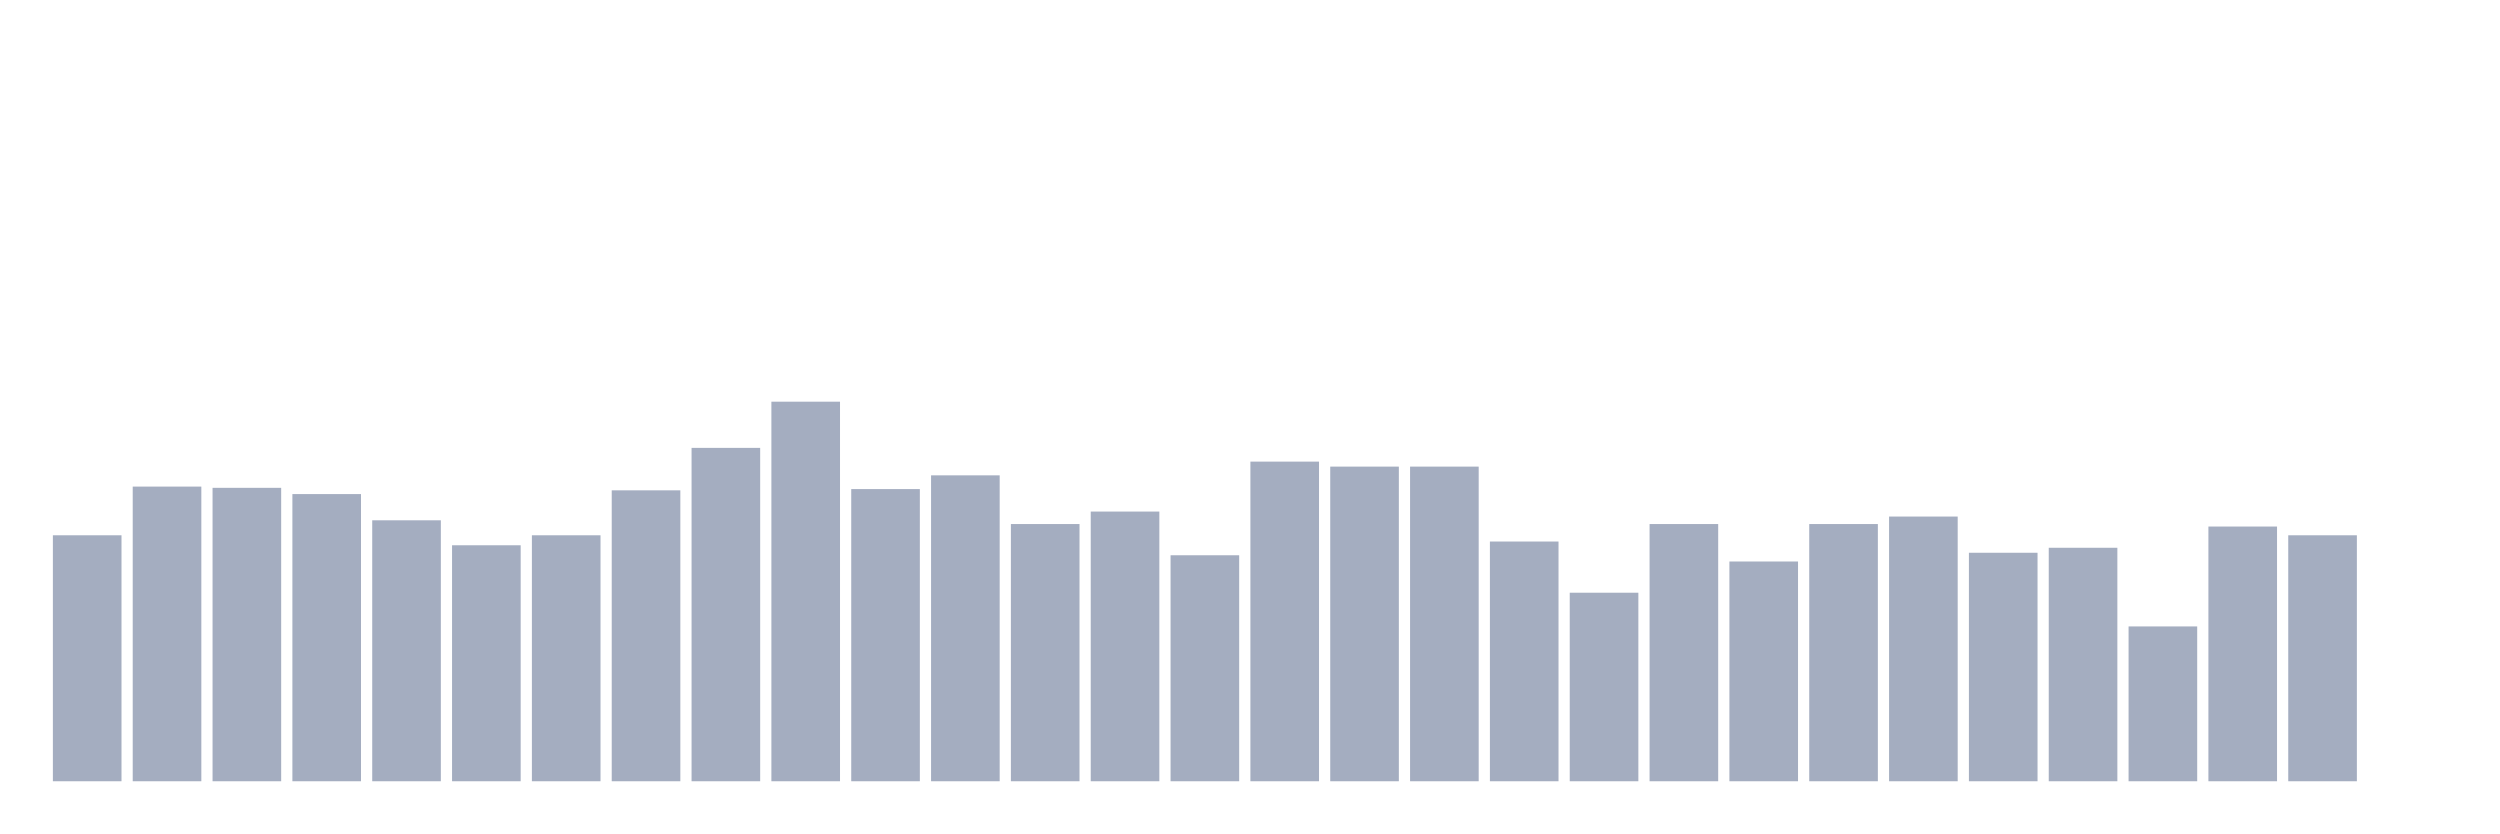
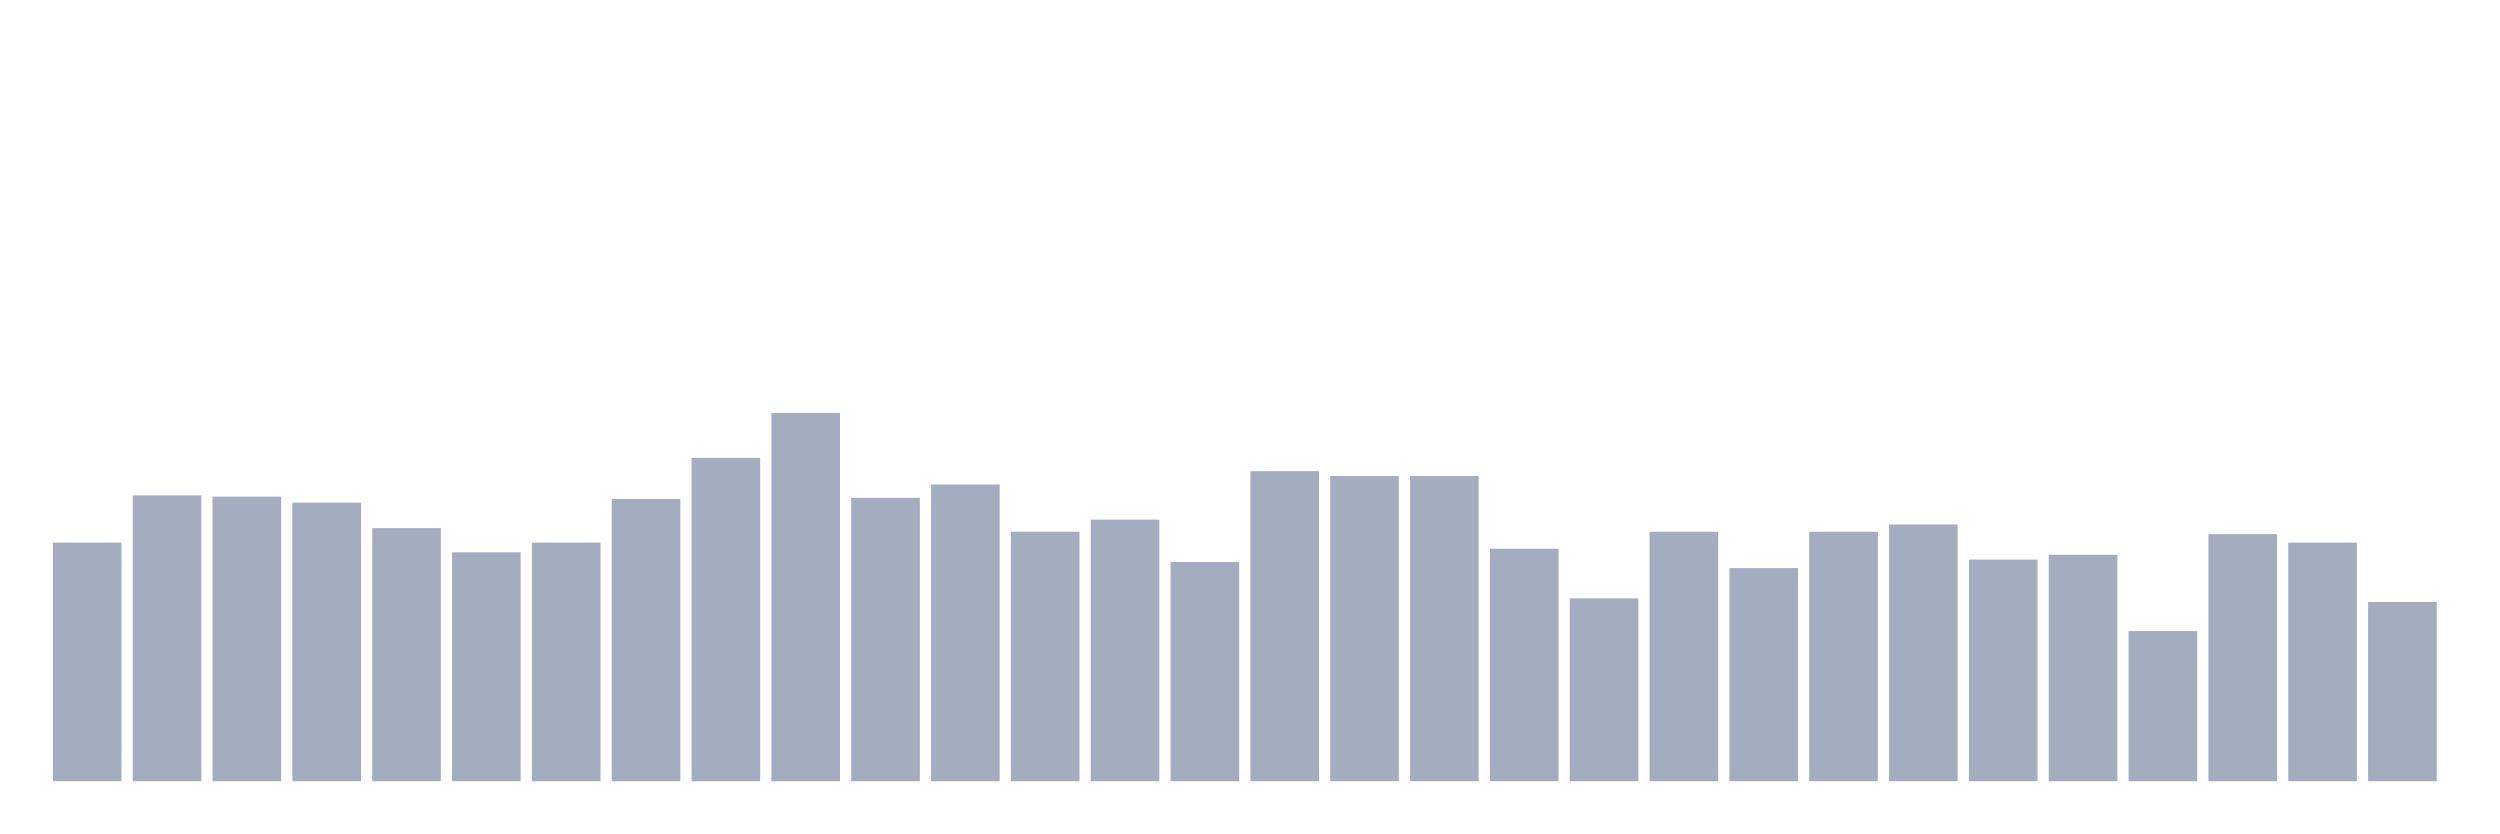
<svg xmlns="http://www.w3.org/2000/svg" viewBox="0 0 480 160">
  <g transform="translate(10,10)">
-     <rect class="bar" x="0.153" width="13.175" y="92.774" height="47.226" fill="rgb(164,173,192)" />
-     <rect class="bar" x="15.482" width="13.175" y="83.425" height="56.575" fill="rgb(164,173,192)" />
-     <rect class="bar" x="30.81" width="13.175" y="83.664" height="56.336" fill="rgb(164,173,192)" />
-     <rect class="bar" x="46.138" width="13.175" y="84.863" height="55.137" fill="rgb(164,173,192)" />
-     <rect class="bar" x="61.466" width="13.175" y="89.897" height="50.103" fill="rgb(164,173,192)" />
-     <rect class="bar" x="76.794" width="13.175" y="94.692" height="45.308" fill="rgb(164,173,192)" />
-     <rect class="bar" x="92.123" width="13.175" y="92.774" height="47.226" fill="rgb(164,173,192)" />
-     <rect class="bar" x="107.451" width="13.175" y="84.144" height="55.856" fill="rgb(164,173,192)" />
-     <rect class="bar" x="122.779" width="13.175" y="75.993" height="64.007" fill="rgb(164,173,192)" />
-     <rect class="bar" x="138.107" width="13.175" y="67.123" height="72.877" fill="rgb(164,173,192)" />
-     <rect class="bar" x="153.436" width="13.175" y="83.904" height="56.096" fill="rgb(164,173,192)" />
-     <rect class="bar" x="168.764" width="13.175" y="81.267" height="58.733" fill="rgb(164,173,192)" />
-     <rect class="bar" x="184.092" width="13.175" y="90.616" height="49.384" fill="rgb(164,173,192)" />
-     <rect class="bar" x="199.42" width="13.175" y="88.219" height="51.781" fill="rgb(164,173,192)" />
-     <rect class="bar" x="214.748" width="13.175" y="96.61" height="43.39" fill="rgb(164,173,192)" />
-     <rect class="bar" x="230.077" width="13.175" y="78.63" height="61.37" fill="rgb(164,173,192)" />
-     <rect class="bar" x="245.405" width="13.175" y="79.589" height="60.411" fill="rgb(164,173,192)" />
-     <rect class="bar" x="260.733" width="13.175" y="79.589" height="60.411" fill="rgb(164,173,192)" />
-     <rect class="bar" x="276.061" width="13.175" y="93.973" height="46.027" fill="rgb(164,173,192)" />
-     <rect class="bar" x="291.39" width="13.175" y="103.801" height="36.199" fill="rgb(164,173,192)" />
-     <rect class="bar" x="306.718" width="13.175" y="90.616" height="49.384" fill="rgb(164,173,192)" />
-     <rect class="bar" x="322.046" width="13.175" y="97.808" height="42.192" fill="rgb(164,173,192)" />
-     <rect class="bar" x="337.374" width="13.175" y="90.616" height="49.384" fill="rgb(164,173,192)" />
-     <rect class="bar" x="352.702" width="13.175" y="89.178" height="50.822" fill="rgb(164,173,192)" />
-     <rect class="bar" x="368.031" width="13.175" y="96.13" height="43.87" fill="rgb(164,173,192)" />
-     <rect class="bar" x="383.359" width="13.175" y="95.171" height="44.829" fill="rgb(164,173,192)" />
-     <rect class="bar" x="398.687" width="13.175" y="110.274" height="29.726" fill="rgb(164,173,192)" />
-     <rect class="bar" x="414.015" width="13.175" y="91.096" height="48.904" fill="rgb(164,173,192)" />
-     <rect class="bar" x="429.344" width="13.175" y="92.774" height="47.226" fill="rgb(164,173,192)" />
-     <rect class="bar" x="444.672" width="13.175" y="140" height="0" fill="rgb(164,173,192)" />
+     <rect class="bar" x="0.153" width="13.175" y="94.186" height="45.814" fill="rgb(164,173,192)" />
+     <rect class="bar" x="15.482" width="13.175" y="85.116" height="54.884" fill="rgb(164,173,192)" />
+     <rect class="bar" x="30.81" width="13.175" y="85.349" height="54.651" fill="rgb(164,173,192)" />
+     <rect class="bar" x="46.138" width="13.175" y="86.512" height="53.488" fill="rgb(164,173,192)" />
+     <rect class="bar" x="61.466" width="13.175" y="91.395" height="48.605" fill="rgb(164,173,192)" />
+     <rect class="bar" x="76.794" width="13.175" y="96.047" height="43.953" fill="rgb(164,173,192)" />
+     <rect class="bar" x="92.123" width="13.175" y="94.186" height="45.814" fill="rgb(164,173,192)" />
+     <rect class="bar" x="107.451" width="13.175" y="85.814" height="54.186" fill="rgb(164,173,192)" />
+     <rect class="bar" x="122.779" width="13.175" y="77.907" height="62.093" fill="rgb(164,173,192)" />
+     <rect class="bar" x="138.107" width="13.175" y="69.302" height="70.698" fill="rgb(164,173,192)" />
+     <rect class="bar" x="153.436" width="13.175" y="85.581" height="54.419" fill="rgb(164,173,192)" />
+     <rect class="bar" x="168.764" width="13.175" y="83.023" height="56.977" fill="rgb(164,173,192)" />
+     <rect class="bar" x="184.092" width="13.175" y="92.093" height="47.907" fill="rgb(164,173,192)" />
+     <rect class="bar" x="199.42" width="13.175" y="89.767" height="50.233" fill="rgb(164,173,192)" />
+     <rect class="bar" x="214.748" width="13.175" y="97.907" height="42.093" fill="rgb(164,173,192)" />
+     <rect class="bar" x="230.077" width="13.175" y="80.465" height="59.535" fill="rgb(164,173,192)" />
+     <rect class="bar" x="245.405" width="13.175" y="81.395" height="58.605" fill="rgb(164,173,192)" />
+     <rect class="bar" x="260.733" width="13.175" y="81.395" height="58.605" fill="rgb(164,173,192)" />
+     <rect class="bar" x="276.061" width="13.175" y="95.349" height="44.651" fill="rgb(164,173,192)" />
+     <rect class="bar" x="291.39" width="13.175" y="104.884" height="35.116" fill="rgb(164,173,192)" />
+     <rect class="bar" x="306.718" width="13.175" y="92.093" height="47.907" fill="rgb(164,173,192)" />
+     <rect class="bar" x="322.046" width="13.175" y="99.07" height="40.93" fill="rgb(164,173,192)" />
+     <rect class="bar" x="337.374" width="13.175" y="92.093" height="47.907" fill="rgb(164,173,192)" />
+     <rect class="bar" x="352.702" width="13.175" y="90.698" height="49.302" fill="rgb(164,173,192)" />
+     <rect class="bar" x="368.031" width="13.175" y="97.442" height="42.558" fill="rgb(164,173,192)" />
+     <rect class="bar" x="383.359" width="13.175" y="96.512" height="43.488" fill="rgb(164,173,192)" />
+     <rect class="bar" x="398.687" width="13.175" y="111.163" height="28.837" fill="rgb(164,173,192)" />
+     <rect class="bar" x="414.015" width="13.175" y="92.558" height="47.442" fill="rgb(164,173,192)" />
+     <rect class="bar" x="429.344" width="13.175" y="94.186" height="45.814" fill="rgb(164,173,192)" />
+     <rect class="bar" x="444.672" width="13.175" y="105.581" height="34.419" fill="rgb(164,173,192)" />
  </g>
</svg>
